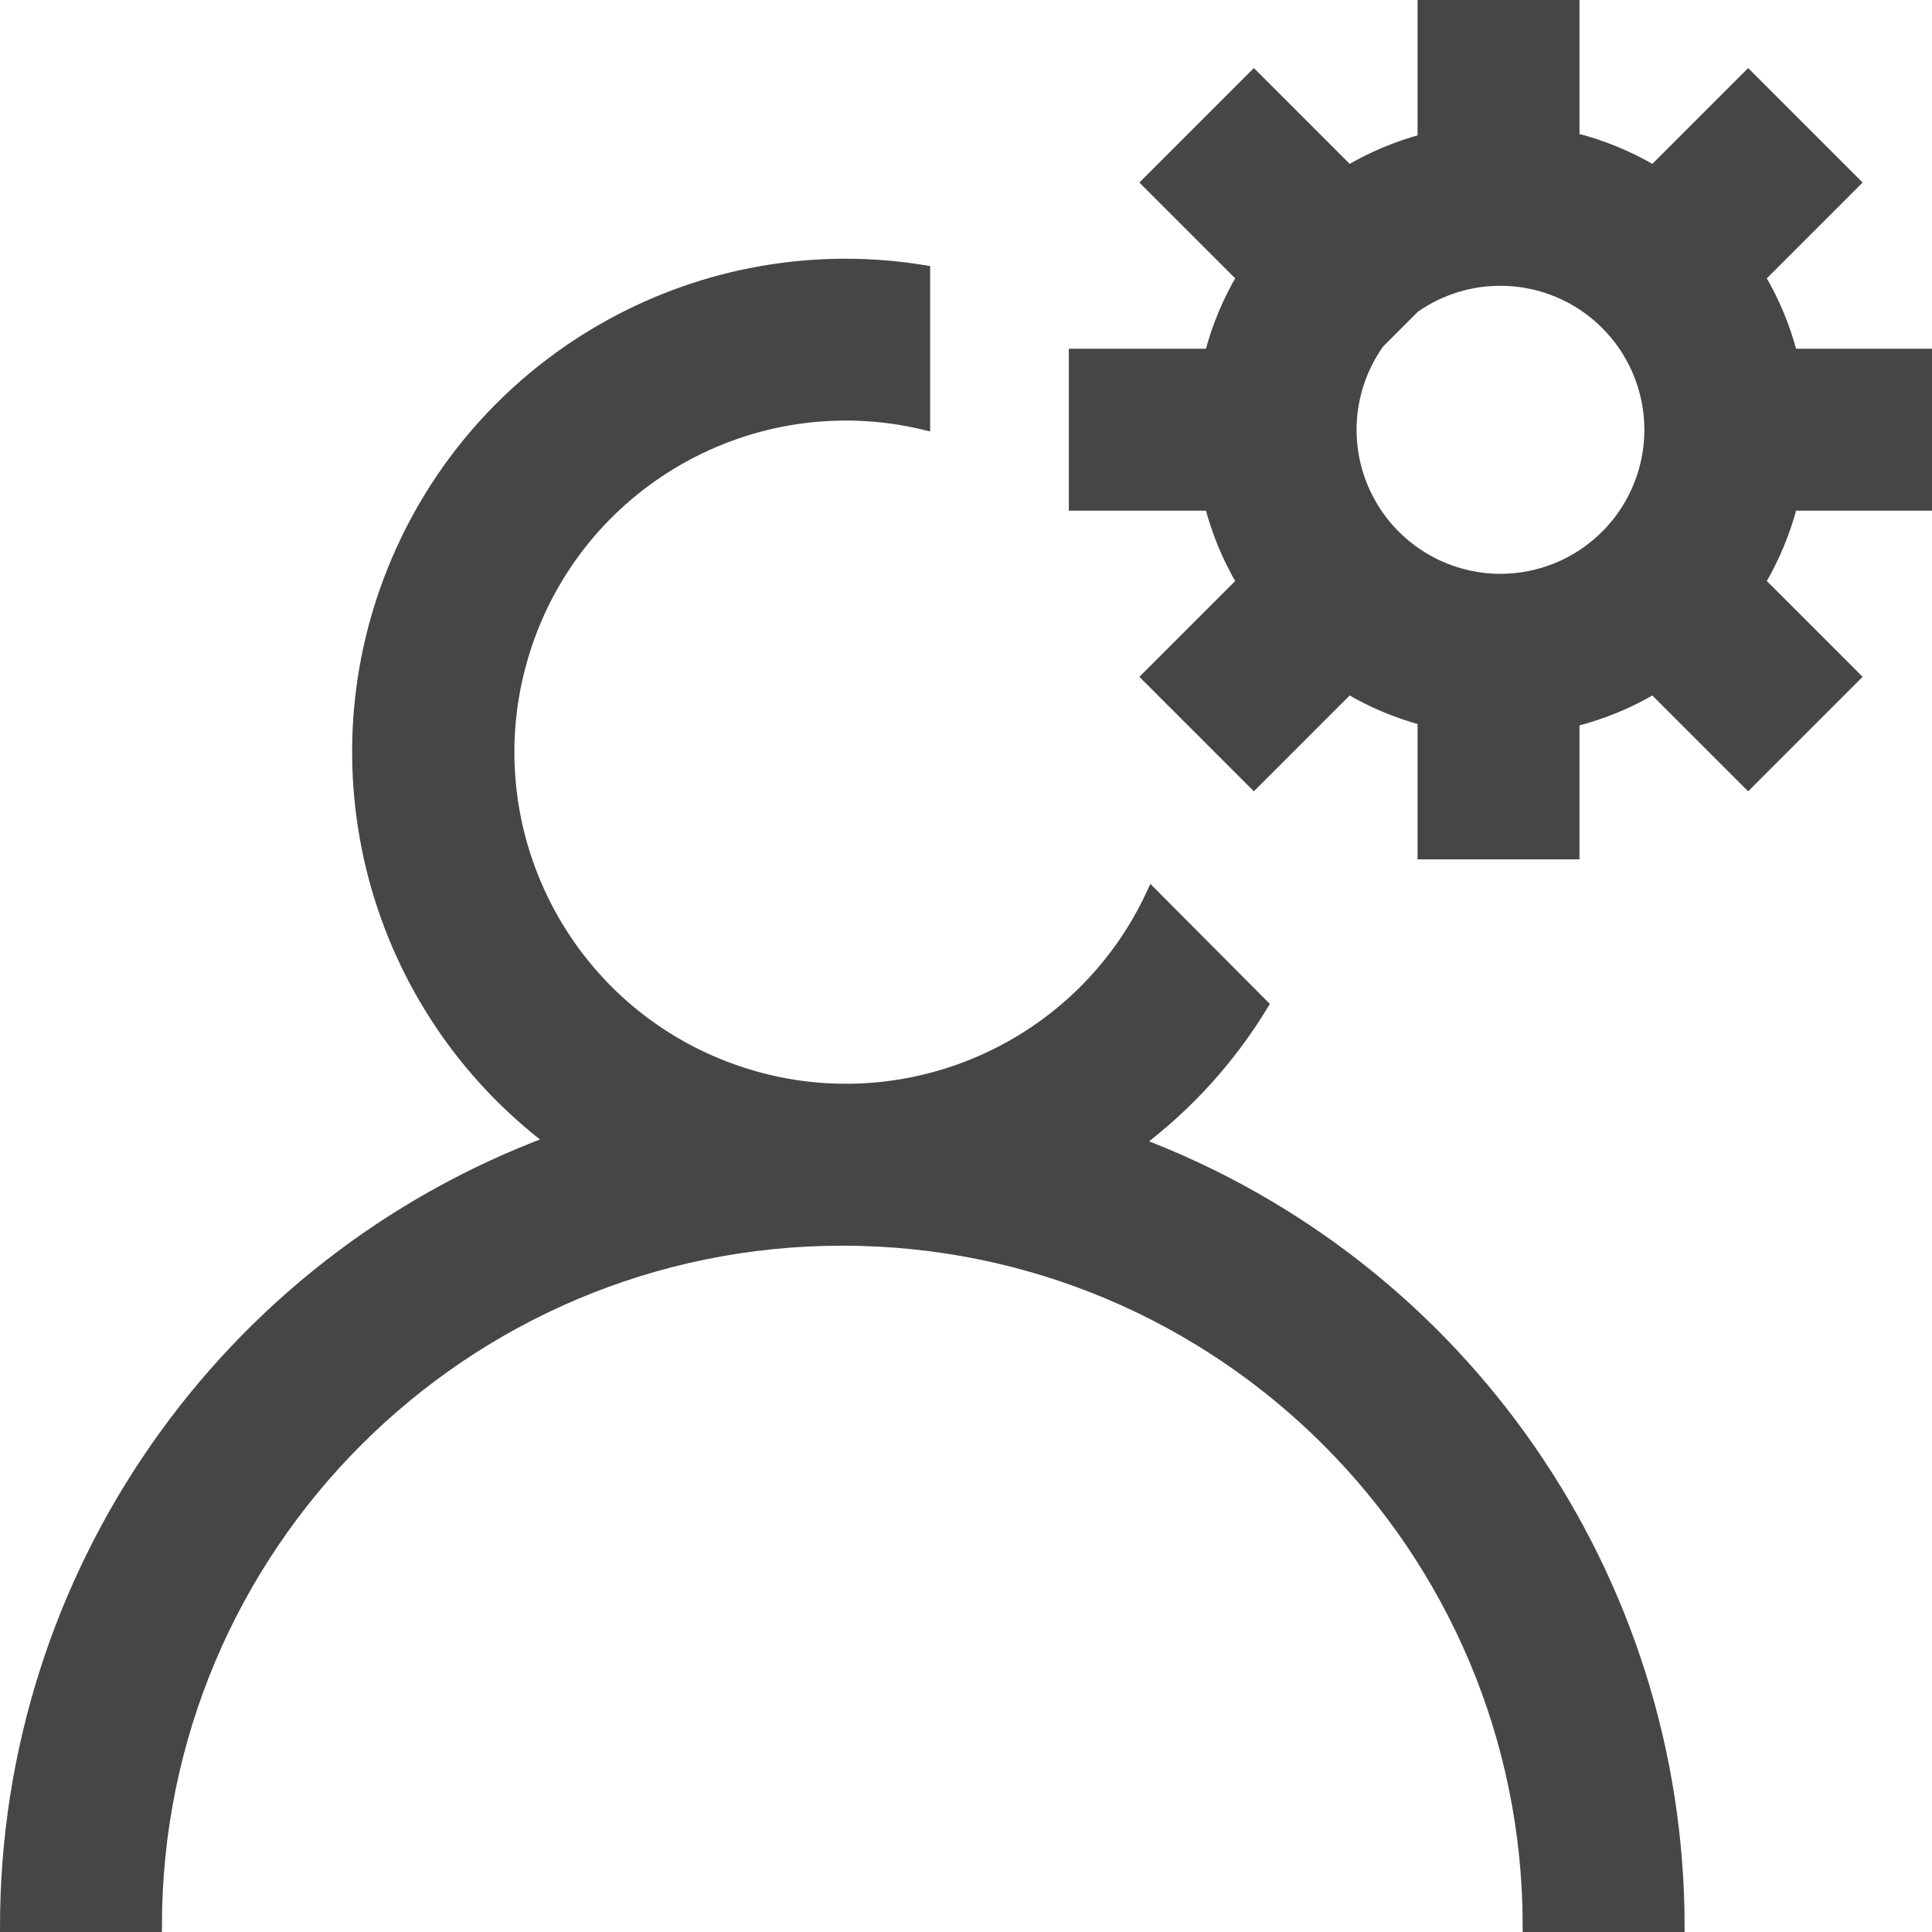
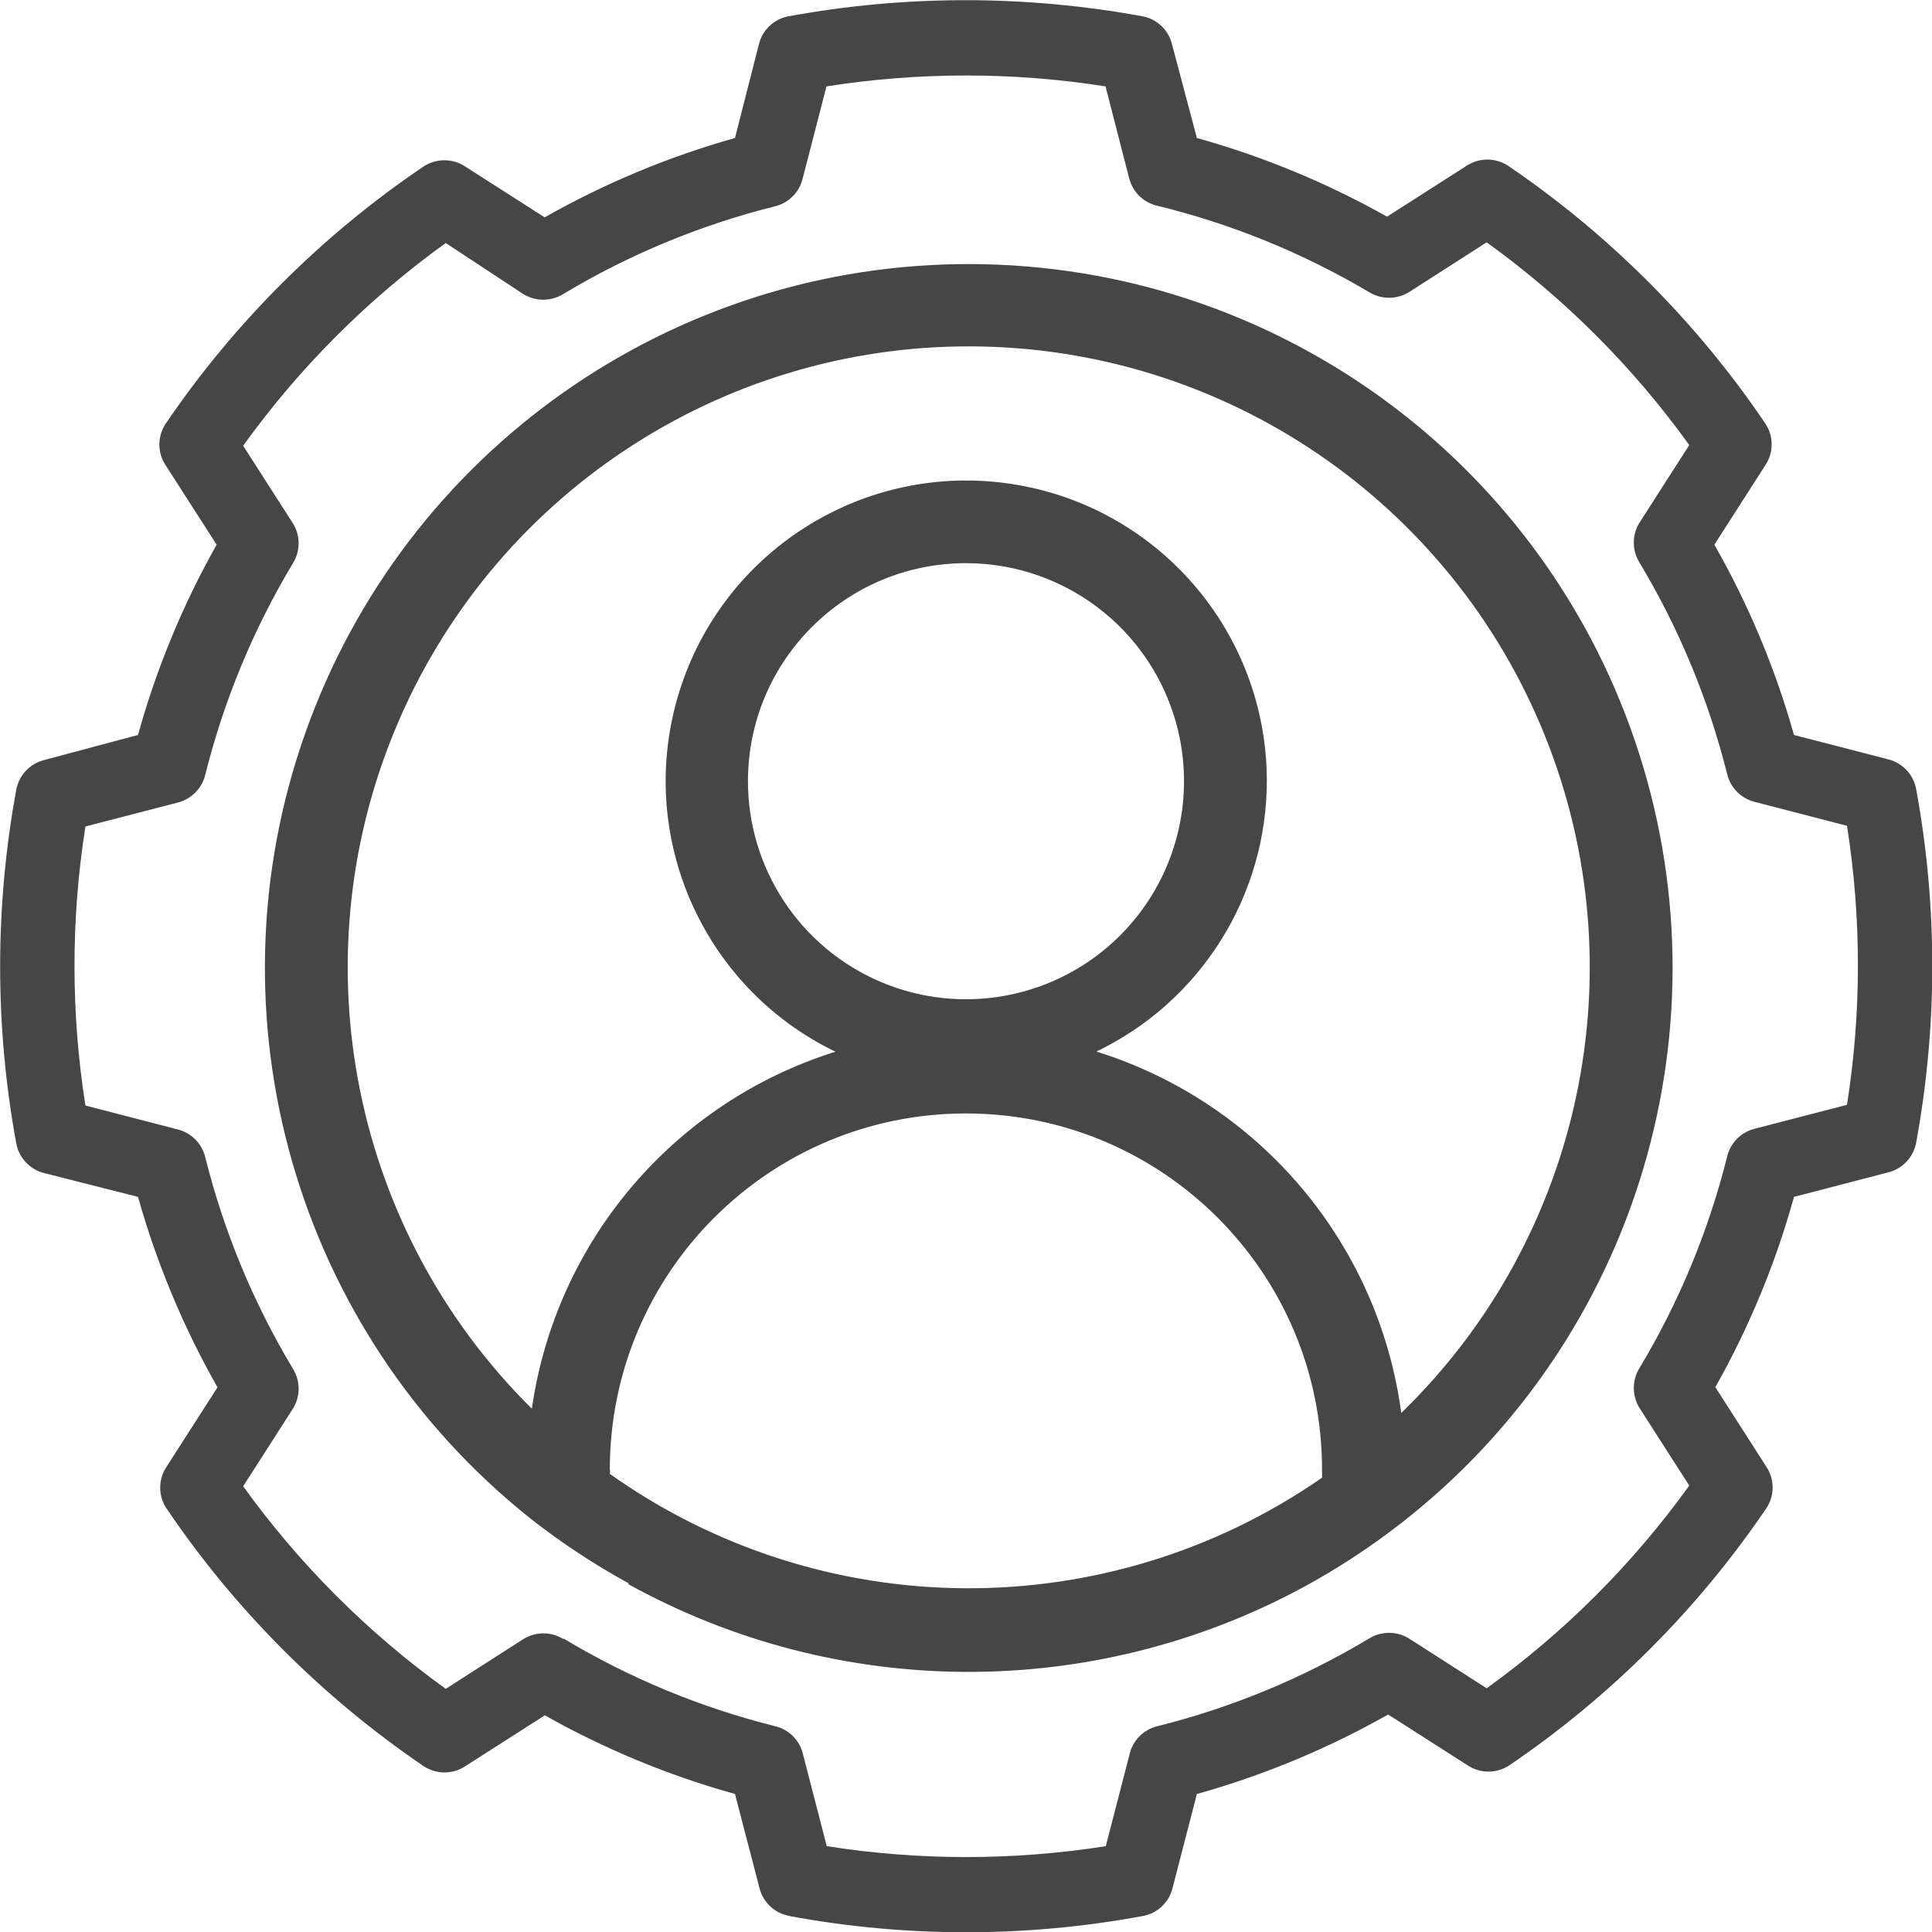
- <svg xmlns="http://www.w3.org/2000/svg" id="user-config" class="icon" width="14" height="14" viewBox="0 0 16.299 16.299">
-   <g id="user" transform="translate(0.05 0.05)">
-     <g id="Group_1025">
-       <g id="Group_1024">
-         <path id="Path_229" class="path" d="M292.182,4.208V2.942h-1.135a2.515,2.515,0,0,0-.271-.652l.8-.8-.895-.895-.8.8a2.515,2.515,0,0,0-.673-.276V0h-1.266V1.13a2.516,2.516,0,0,0-.631.265l-.8-.8-.895.895.8.8a2.516,2.516,0,0,0-.271.652H285V4.208h1.145a2.516,2.516,0,0,0,.271.652l-.8.8.895.895.8-.8a2.516,2.516,0,0,0,.631.265V7.15h1.266V6.031a2.515,2.515,0,0,0,.673-.276l.8.8.895-.895-.8-.8a2.516,2.516,0,0,0,.271-.652Zm-3.586.633a1.265,1.265,0,0,1-1.033-2l.3-.3a1.265,1.265,0,1,1,.73,2.3Z" transform="translate(-275.983)" fill="#464646" stroke="#464646" stroke-width="0.1" />
-         <path id="Path_230" class="path" d="M9.543,76.41A4.145,4.145,0,0,0,10.6,75.244L9.67,74.31a2.847,2.847,0,1,1-1.923-3.967l0-1.289a4.112,4.112,0,0,0-3.14,7.341A7.068,7.068,0,0,0,0,83.016H1.266a5.79,5.79,0,1,1,11.58,0h1.266A7.068,7.068,0,0,0,9.543,76.41Z" transform="translate(0 -66.817)" fill="#464646" stroke="#464646" stroke-width="0.1" />
-       </g>
-     </g>
-   </g>
+ <svg xmlns="http://www.w3.org/2000/svg" id="user-config-icon" class="icon" width="14" height="14" viewBox="0 0 14 14">
+   <path id="account-management-outline" class="path fill primary" d="M5.718,13.883a.271.271,0,0,1-.214-.2L5.326,13a6.206,6.206,0,0,1-1.378-.57l-.577.369a.274.274,0,0,1-.3,0A7.008,7.008,0,0,1,1.206,10.93a.272.272,0,0,1,0-.3l.37-.577A6.188,6.188,0,0,1,1,8.673L.318,8.5a.273.273,0,0,1-.2-.214,7.083,7.083,0,0,1,0-2.564.273.273,0,0,1,.2-.214L1,5.326a6.146,6.146,0,0,1,.57-1.379L1.2,3.371a.272.272,0,0,1,0-.3A7.008,7.008,0,0,1,3.07,1.206a.274.274,0,0,1,.3,0l.577.369A6.206,6.206,0,0,1,5.326,1L5.5.318a.271.271,0,0,1,.214-.2,7.1,7.1,0,0,1,2.564,0,.271.271,0,0,1,.214.2L8.673,1a6.206,6.206,0,0,1,1.378.57l.577-.369a.274.274,0,0,1,.3,0A7.008,7.008,0,0,1,12.793,3.07a.272.272,0,0,1,0,.3l-.37.577A6.146,6.146,0,0,1,13,5.326l.685.177a.273.273,0,0,1,.2.214,7.083,7.083,0,0,1,0,2.564.273.273,0,0,1-.2.214L13,8.673a6.146,6.146,0,0,1-.57,1.379l.37.577a.272.272,0,0,1,0,.3,7.008,7.008,0,0,1-1.864,1.864.274.274,0,0,1-.3,0l-.577-.369A6.206,6.206,0,0,1,8.673,13l-.177.684a.271.271,0,0,1-.214.2,7.029,7.029,0,0,1-2.564,0Zm-1.635-2.01a5.624,5.624,0,0,0,1.535.636.272.272,0,0,1,.2.2l.173.669a6.513,6.513,0,0,0,2.022,0l.173-.669a.272.272,0,0,1,.2-.2,5.624,5.624,0,0,0,1.535-.636.276.276,0,0,1,.289,0l.563.361a6.459,6.459,0,0,0,1.468-1.469l-.361-.563a.274.274,0,0,1,0-.288,5.624,5.624,0,0,0,.636-1.535.274.274,0,0,1,.2-.2l.668-.173a6.494,6.494,0,0,0,0-2.022l-.668-.173a.274.274,0,0,1-.2-.2,5.624,5.624,0,0,0-.636-1.535.274.274,0,0,1,0-.288l.361-.563a6.458,6.458,0,0,0-1.468-1.469l-.563.361a.276.276,0,0,1-.289,0A5.624,5.624,0,0,0,8.382,1.49a.272.272,0,0,1-.2-.2L8.011.626a6.513,6.513,0,0,0-2.022,0l-.173.669a.272.272,0,0,1-.2.2,5.624,5.624,0,0,0-1.535.636.276.276,0,0,1-.289,0L3.23,1.761A6.458,6.458,0,0,0,1.762,3.23l.361.563a.274.274,0,0,1,0,.288,5.624,5.624,0,0,0-.636,1.535.274.274,0,0,1-.2.2l-.668.173a6.494,6.494,0,0,0,0,2.022l.668.173a.274.274,0,0,1,.2.2,5.624,5.624,0,0,0,.636,1.535.274.274,0,0,1,0,.288l-.361.563A6.459,6.459,0,0,0,3.23,12.238l.563-.361a.275.275,0,0,1,.289,0Zm.472-.4a0,0,0,0,1,0,0A5.152,5.152,0,0,1,3.839,11v0a5.1,5.1,0,1,1,6.32.033,0,0,0,0,0,0,0,5.142,5.142,0,0,1-.723.473,0,0,0,0,0,0,0,5.1,5.1,0,0,1-4.882-.026Zm-.135-.823v.031a4.493,4.493,0,0,0,5.16.027c0-.02,0-.039,0-.059a2.58,2.58,0,0,0-5.161,0Zm4.76-5A2.179,2.179,0,0,1,7.945,7.62a3.186,3.186,0,0,1,2.209,2.619,4.5,4.5,0,1,0-6.3-.031,3.185,3.185,0,0,1,2.2-2.587A2.178,2.178,0,1,1,9.18,5.658Zm-3.76,0A1.58,1.58,0,1,0,7,4.081,1.58,1.58,0,0,0,5.42,5.658Z" transform="translate(0 0)" fill="#464646" />
</svg>
